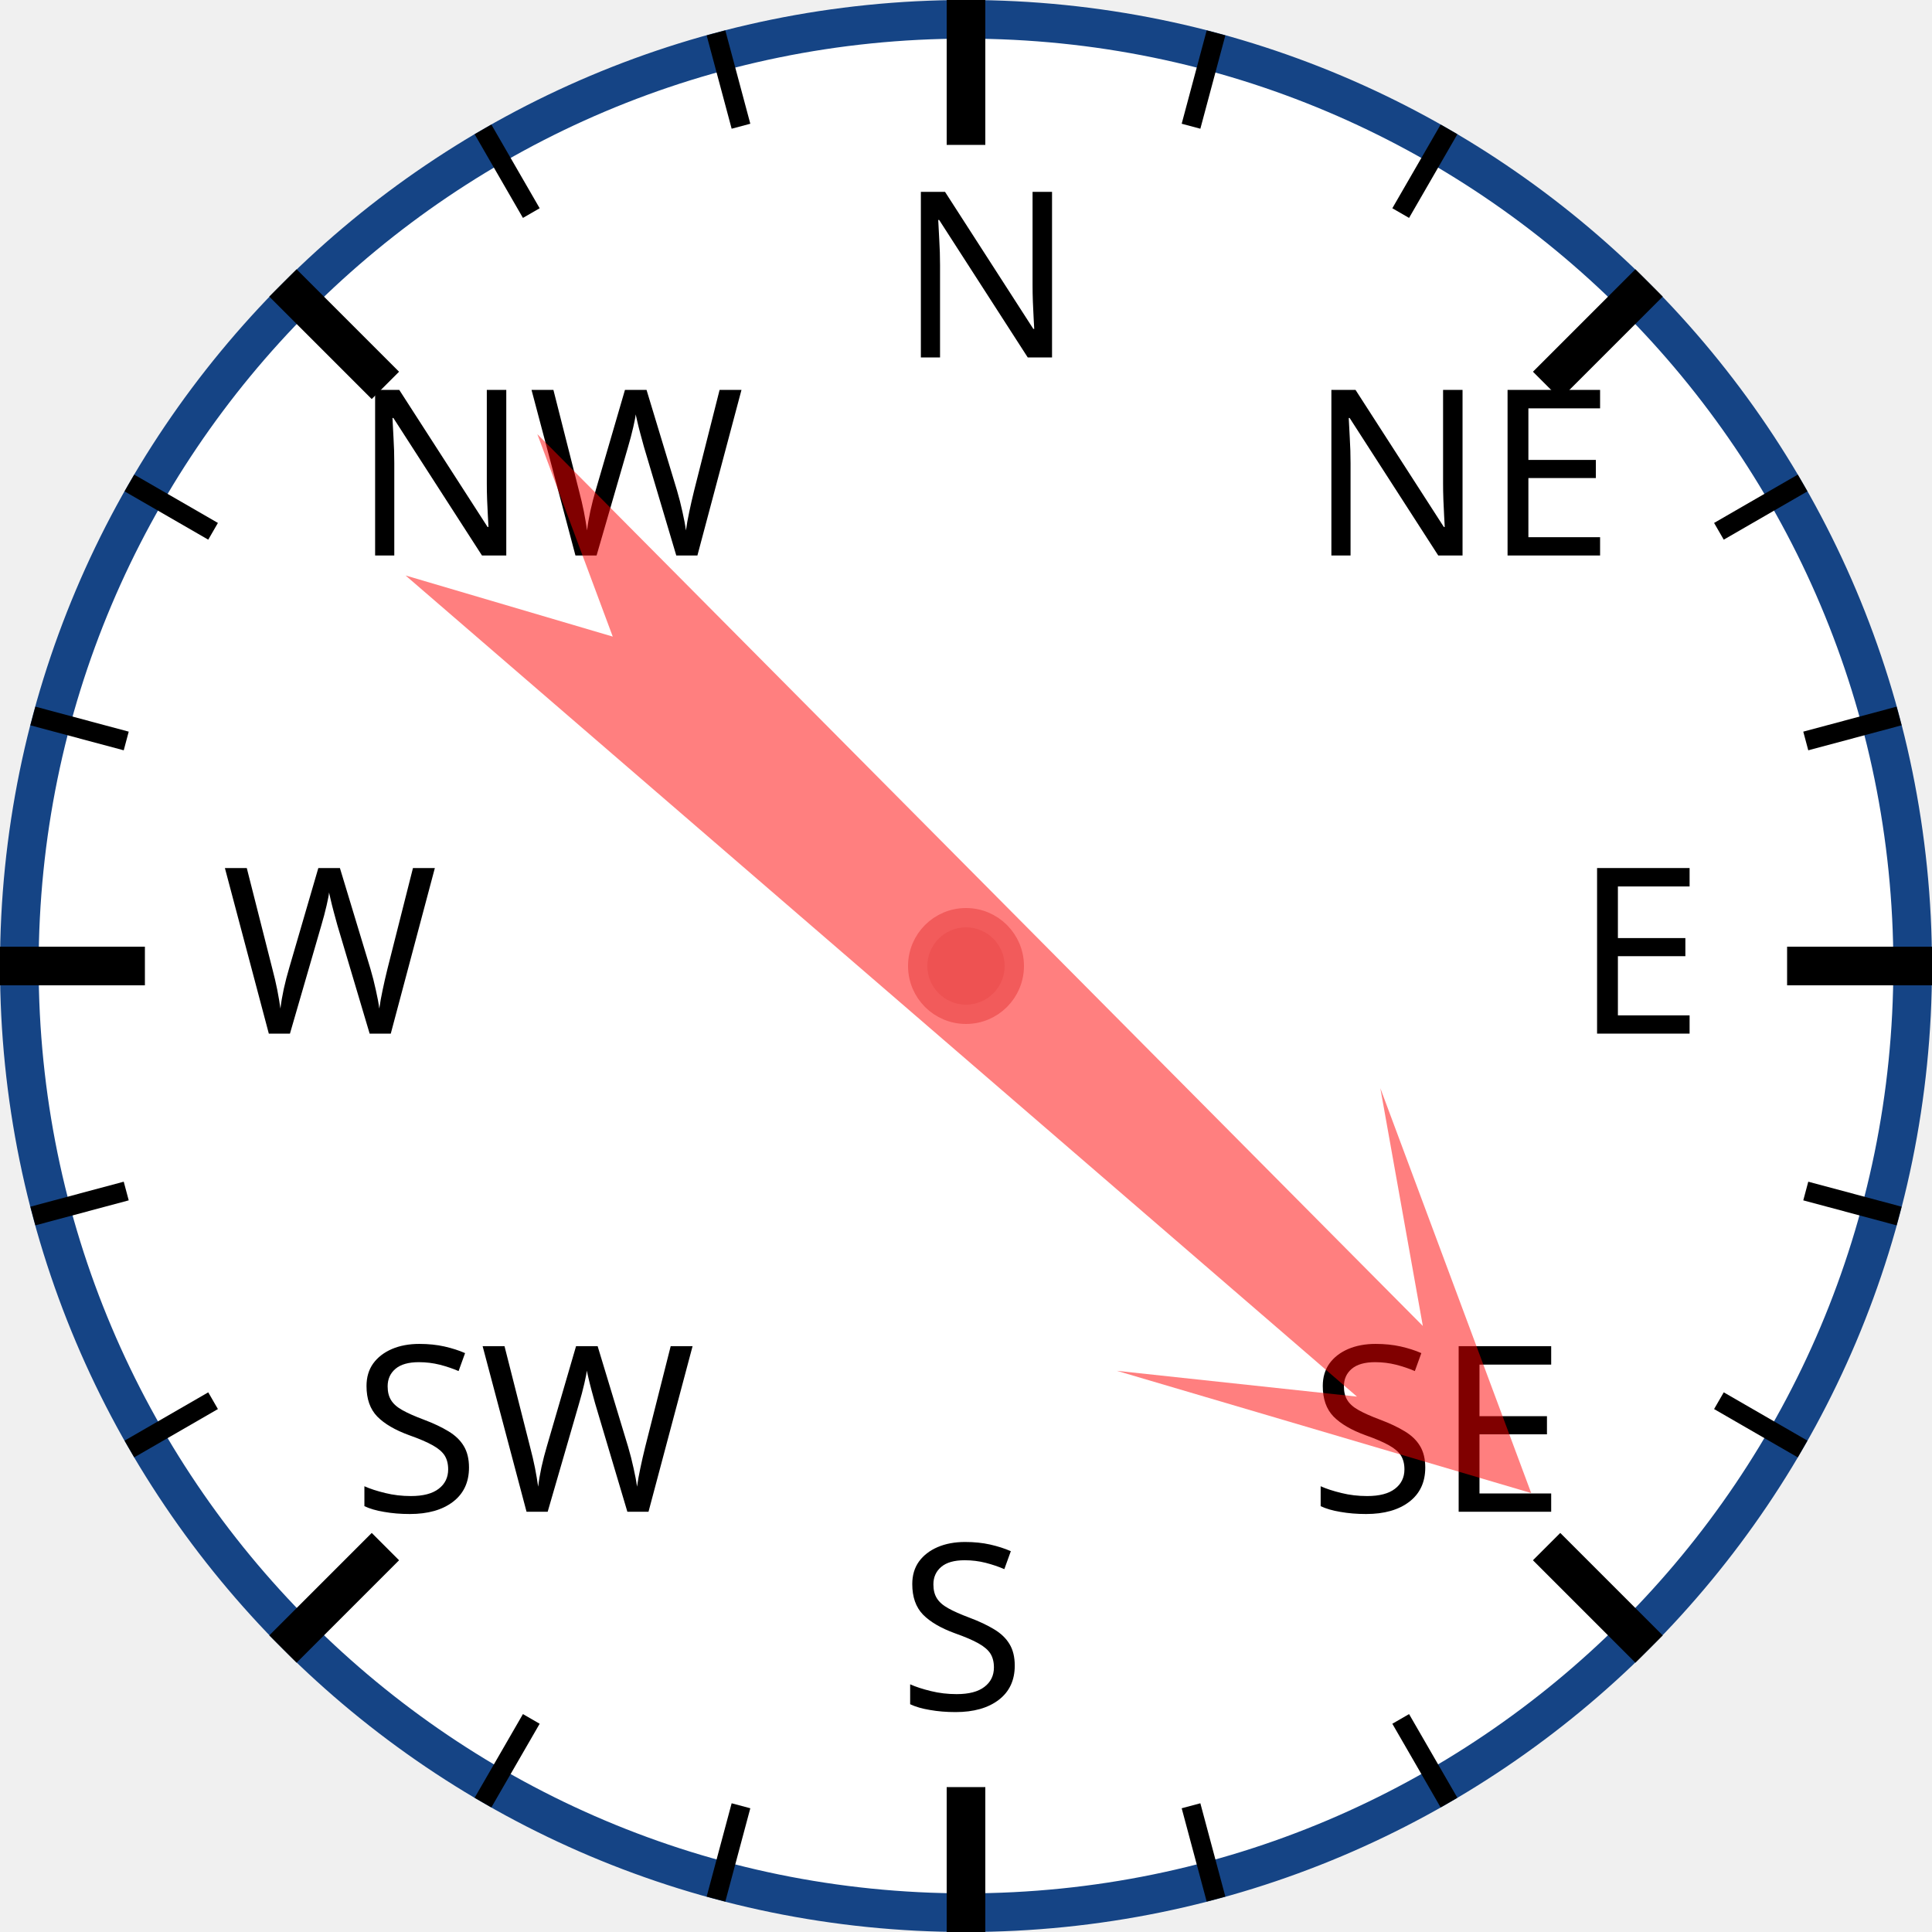
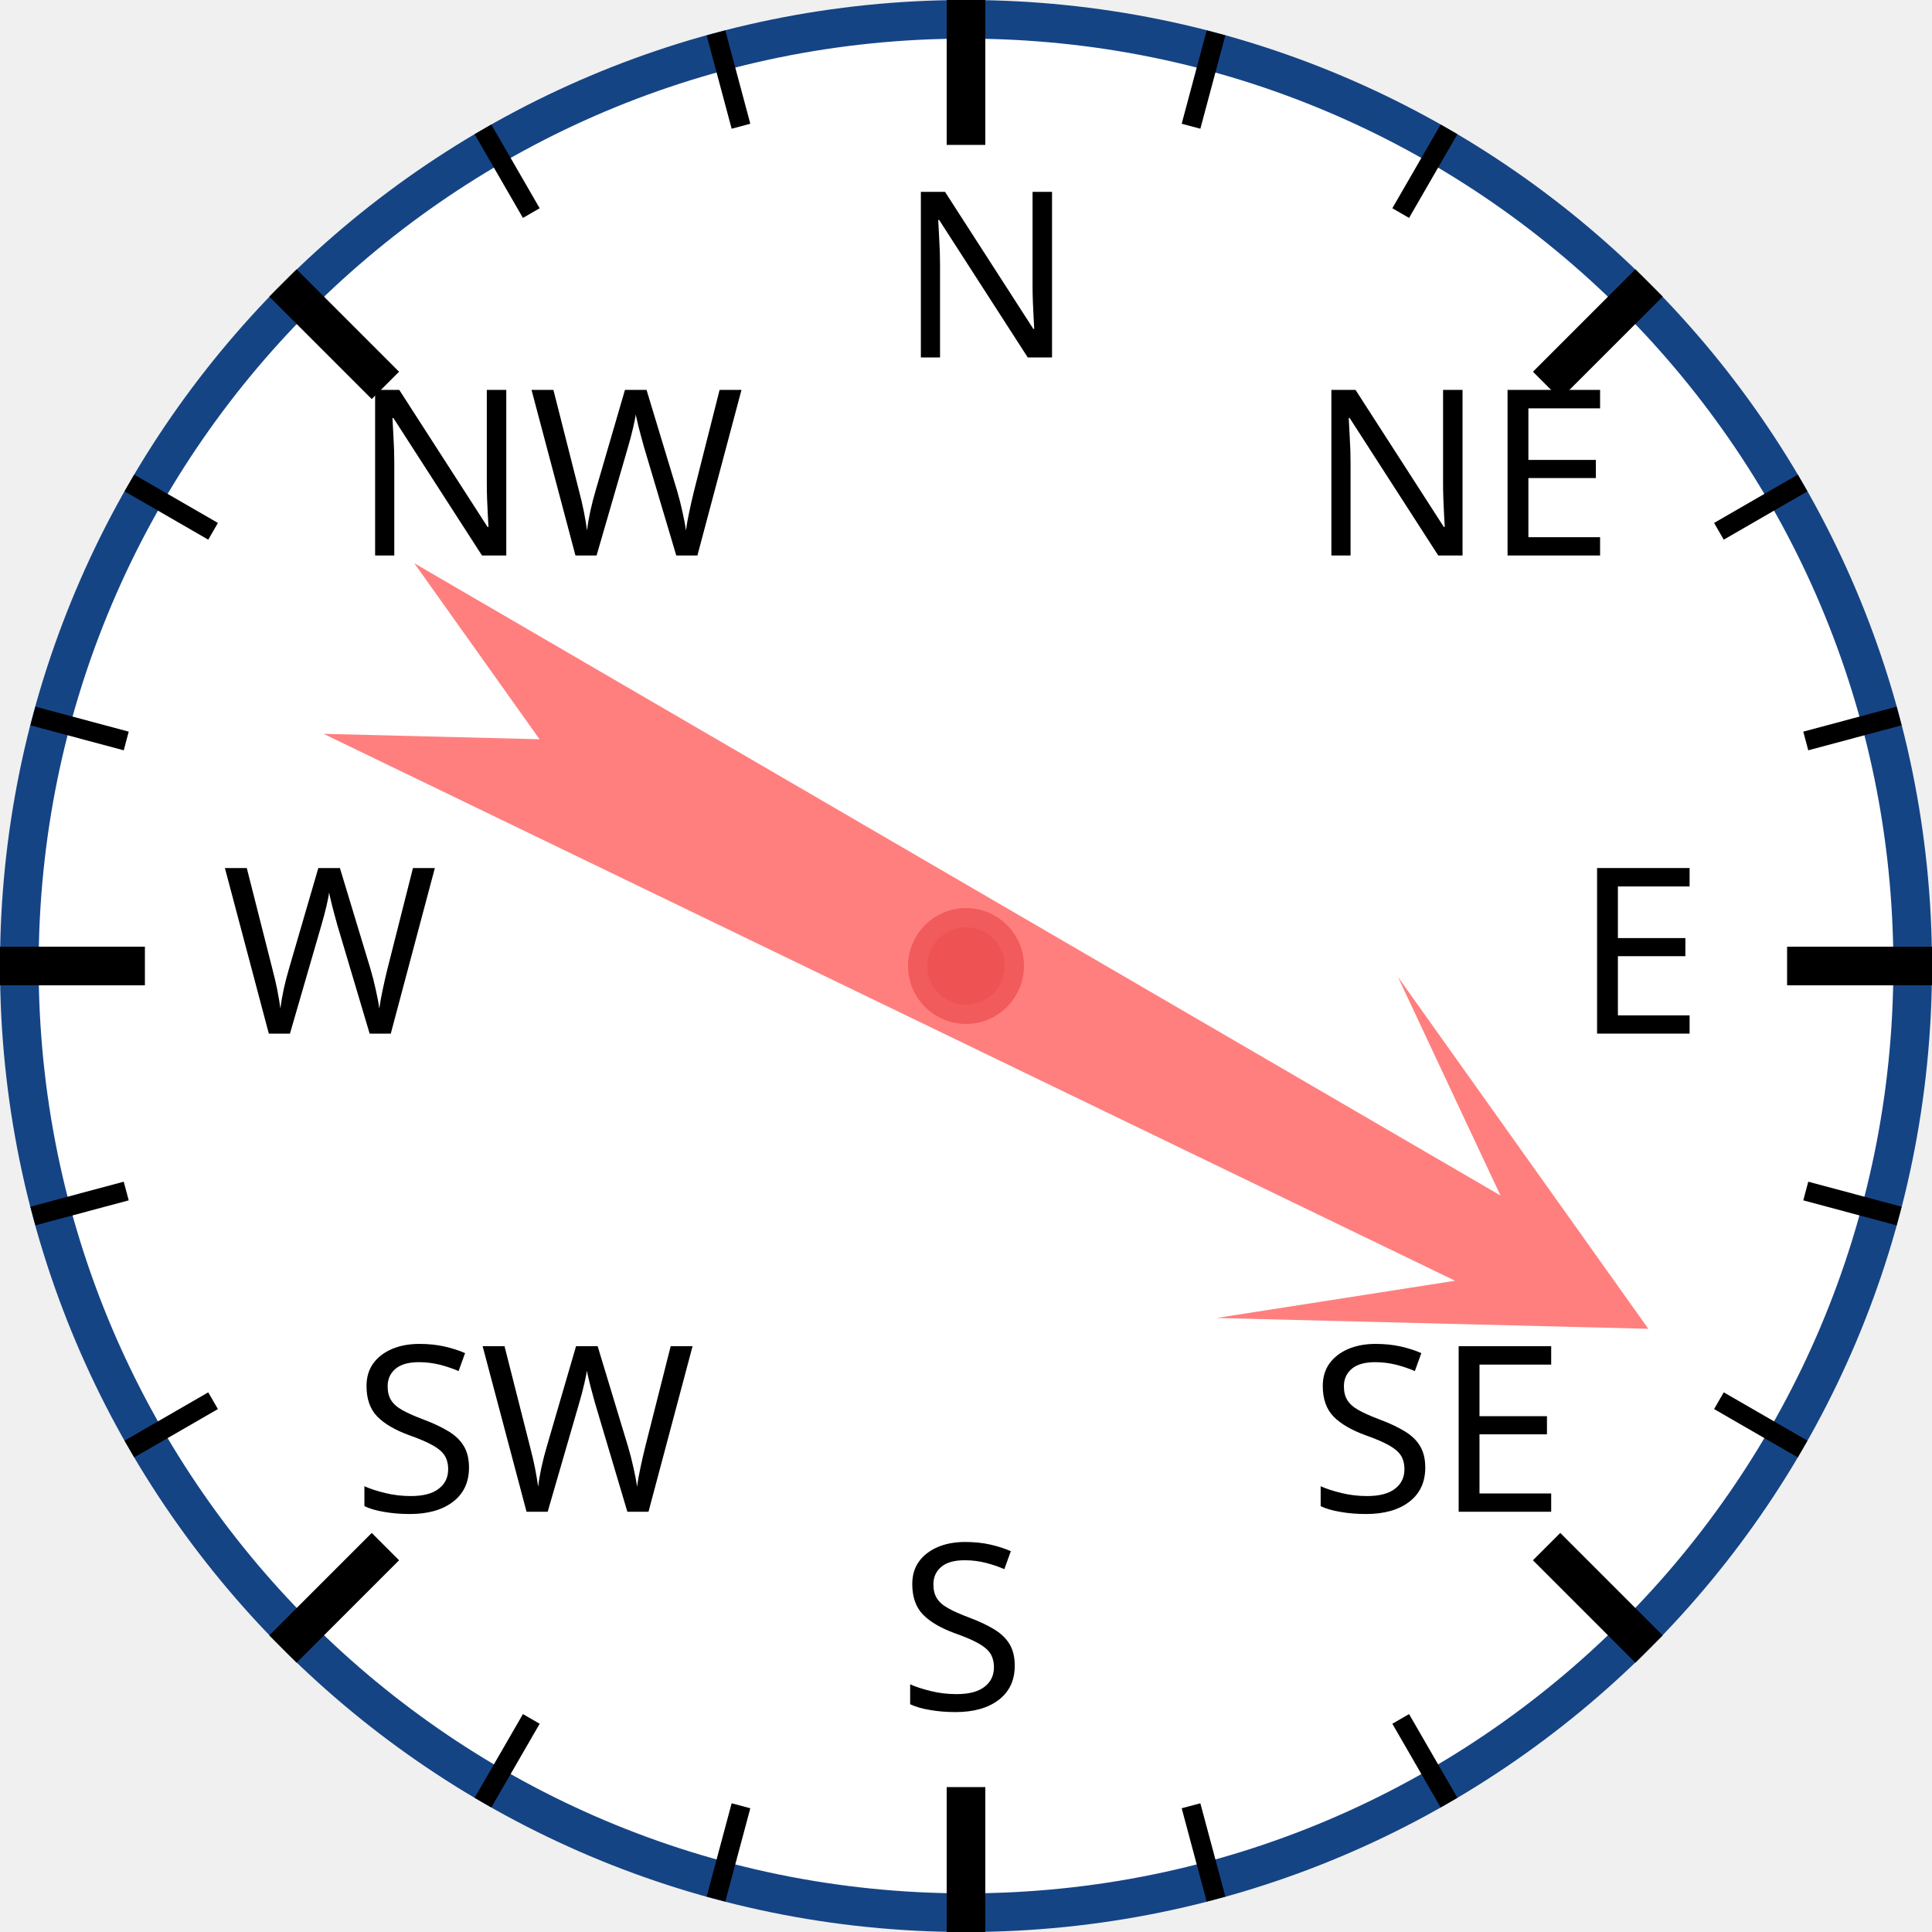
<svg xmlns="http://www.w3.org/2000/svg" width="120px" height="120px" viewBox="0 0 200 200">
  <circle cx="100" cy="100" r="98" style="fill: white; stroke: #154485; stroke-width: 4;" />
  <text x="93.0" y="37.0" style="font-family: sans-serif; font-size: 18pt;">N</text>
  <line x1="100.0" y1="0.0" x2="100.0" y2="15.0" style="stroke: black; stroke-width: 4;" />
  <line x1="74.118" y1="3.407" x2="76.706" y2="13.067" style="stroke: black; stroke-width: 2;" />
  <line x1="50" y1="13.397" x2="55" y2="22.058" style="stroke: black; stroke-width: 2;" />
  <text x="36.503" y="57.503" style="font-family: sans-serif; font-size: 18pt;">NW</text>
  <line x1="29.289" y1="29.289" x2="39.896" y2="39.896" style="stroke: black; stroke-width: 4;" />
  <line x1="13.397" y1="50" x2="22.058" y2="55" style="stroke: black; stroke-width: 2;" />
  <line x1="3.407" y1="74.118" x2="13.067" y2="76.706" style="stroke: black; stroke-width: 2;" />
  <text x="23.0" y="107.0" style="font-family: sans-serif; font-size: 18pt;">W</text>
  <line x1="0.0" y1="100.0" x2="15.0" y2="100.0" style="stroke: black; stroke-width: 4;" />
  <line x1="3.407" y1="125.882" x2="13.067" y2="123.294" style="stroke: black; stroke-width: 2;" />
  <line x1="13.397" y1="150" x2="22.058" y2="145" style="stroke: black; stroke-width: 2;" />
  <text x="36.503" y="156.497" style="font-family: sans-serif; font-size: 18pt;">SW</text>
  <line x1="29.289" y1="170.711" x2="39.896" y2="160.104" style="stroke: black; stroke-width: 4;" />
  <line x1="50" y1="186.603" x2="55" y2="177.942" style="stroke: black; stroke-width: 2;" />
  <line x1="74.118" y1="196.593" x2="76.706" y2="186.933" style="stroke: black; stroke-width: 2;" />
  <text x="93" y="177.0" style="font-family: sans-serif; font-size: 18pt;">S</text>
  <line x1="100" y1="200.0" x2="100" y2="185.0" style="stroke: black; stroke-width: 4;" />
  <line x1="125.882" y1="196.593" x2="123.294" y2="186.933" style="stroke: black; stroke-width: 2;" />
  <line x1="150.0" y1="186.603" x2="145.0" y2="177.942" style="stroke: black; stroke-width: 2;" />
  <text x="135.497" y="156.497" style="font-family: sans-serif; font-size: 18pt;">SE</text>
  <line x1="170.711" y1="170.711" x2="160.104" y2="160.104" style="stroke: black; stroke-width: 4;" />
  <line x1="186.603" y1="150" x2="177.942" y2="145" style="stroke: black; stroke-width: 2;" />
  <line x1="196.593" y1="125.882" x2="186.933" y2="123.294" style="stroke: black; stroke-width: 2;" />
  <text x="163.0" y="107" style="font-family: sans-serif; font-size: 18pt;">E</text>
  <line x1="200.0" y1="100" x2="185.0" y2="100" style="stroke: black; stroke-width: 4;" />
  <line x1="196.593" y1="74.118" x2="186.933" y2="76.706" style="stroke: black; stroke-width: 2;" />
  <line x1="186.603" y1="50" x2="177.942" y2="55" style="stroke: black; stroke-width: 2;" />
  <text x="135.497" y="57.503" style="font-family: sans-serif; font-size: 18pt;">NE</text>
  <line x1="170.711" y1="29.289" x2="160.104" y2="39.896" style="stroke: black; stroke-width: 4;" />
  <line x1="150" y1="13.397" x2="145" y2="22.058" style="stroke: black; stroke-width: 2;" />
  <line x1="125.882" y1="3.407" x2="123.294" y2="13.067" style="stroke: black; stroke-width: 2;" />
-   <polygon points="100 20 120 60 105 40 110 170 100 150 90 170 95 40 80 60" style="fill: red; fill-opacity: 0.5;" transform="rotate(133,100,100)" />
+   <polygon points="100 20 120 60 105 40 110 170 100 150 90 170 95 40 80 60" style="fill: red; fill-opacity: 0.5;" transform="rotate(118,100,100)" />
  <circle cx="100" cy="100" r="5" style="fill: #EE5252; stroke: #F25B5B; stroke-width: 2;" />
</svg>
